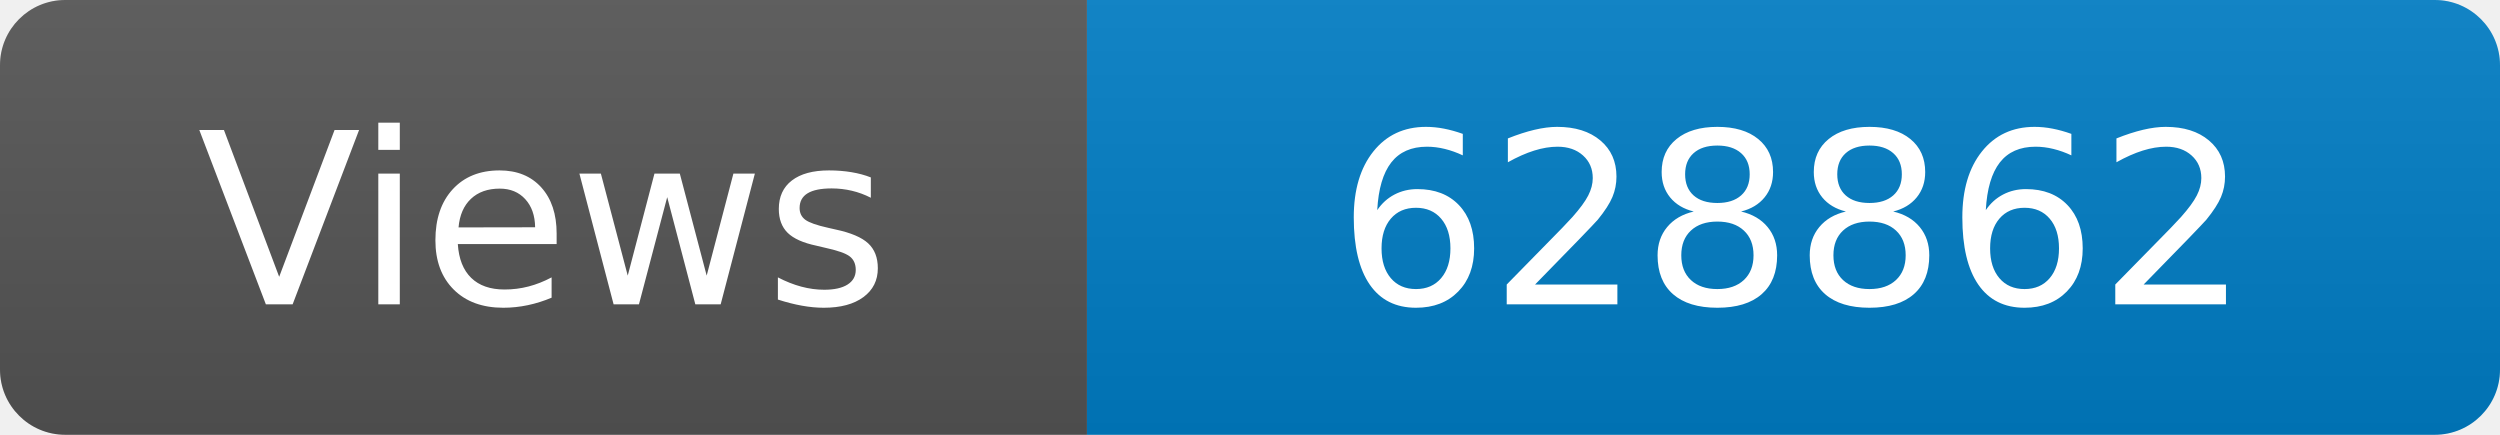
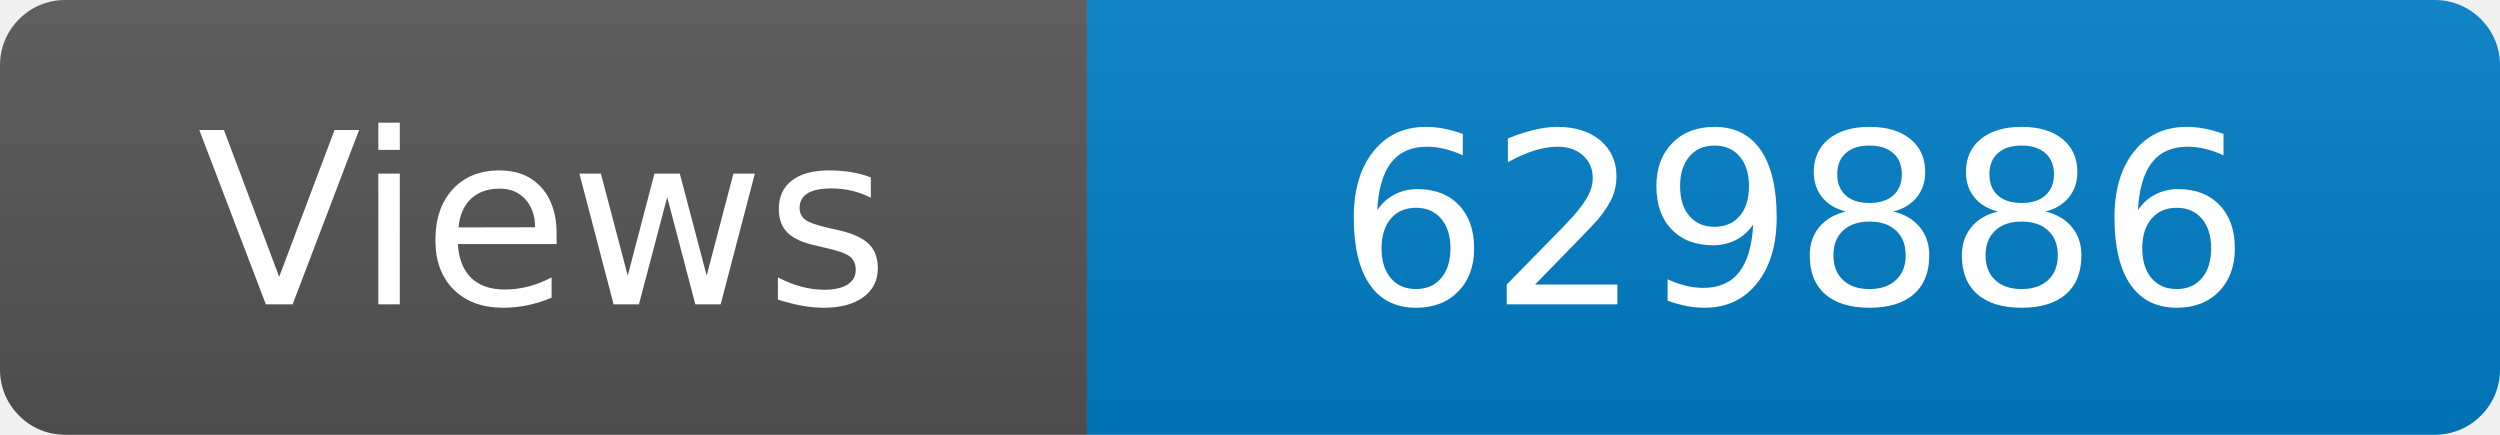
<svg xmlns="http://www.w3.org/2000/svg" width="115" height="20" role="img" aria-label="Maintained?: yes">
  <linearGradient id="s" x2="0" y2="100%">
    <stop offset="0" stop-color="#bbb" stop-opacity=".1" />
    <stop offset="1" stop-opacity=".1" />
  </linearGradient>
  <clipPath id="r">
    <rect width="115" height="20" rx="3" fill="#fff" />
  </clipPath>
  <g clip-path="url(#r)">
    <rect width="50" height="20" fill="#555" />
    <rect x="50" width="160" height="20" fill="#007ec6" />
    <rect width="115" height="20" fill="url(#s)" />
  </g>
  <g fill="#fff" text-anchor="middle" font-family="Verdana,Geneva,DejaVu Sans,sans-serif" font-size="110">
    <text x="250" y="140" transform="scale(.1)" fill="#fff">Views</text>
-     <text x="825" y="140" transform="scale(.1)" fill="#fff">628862</text>
+     <text x="825" y="140" transform="scale(.1)" fill="#fff">629886</text>
  </g>
</svg>
